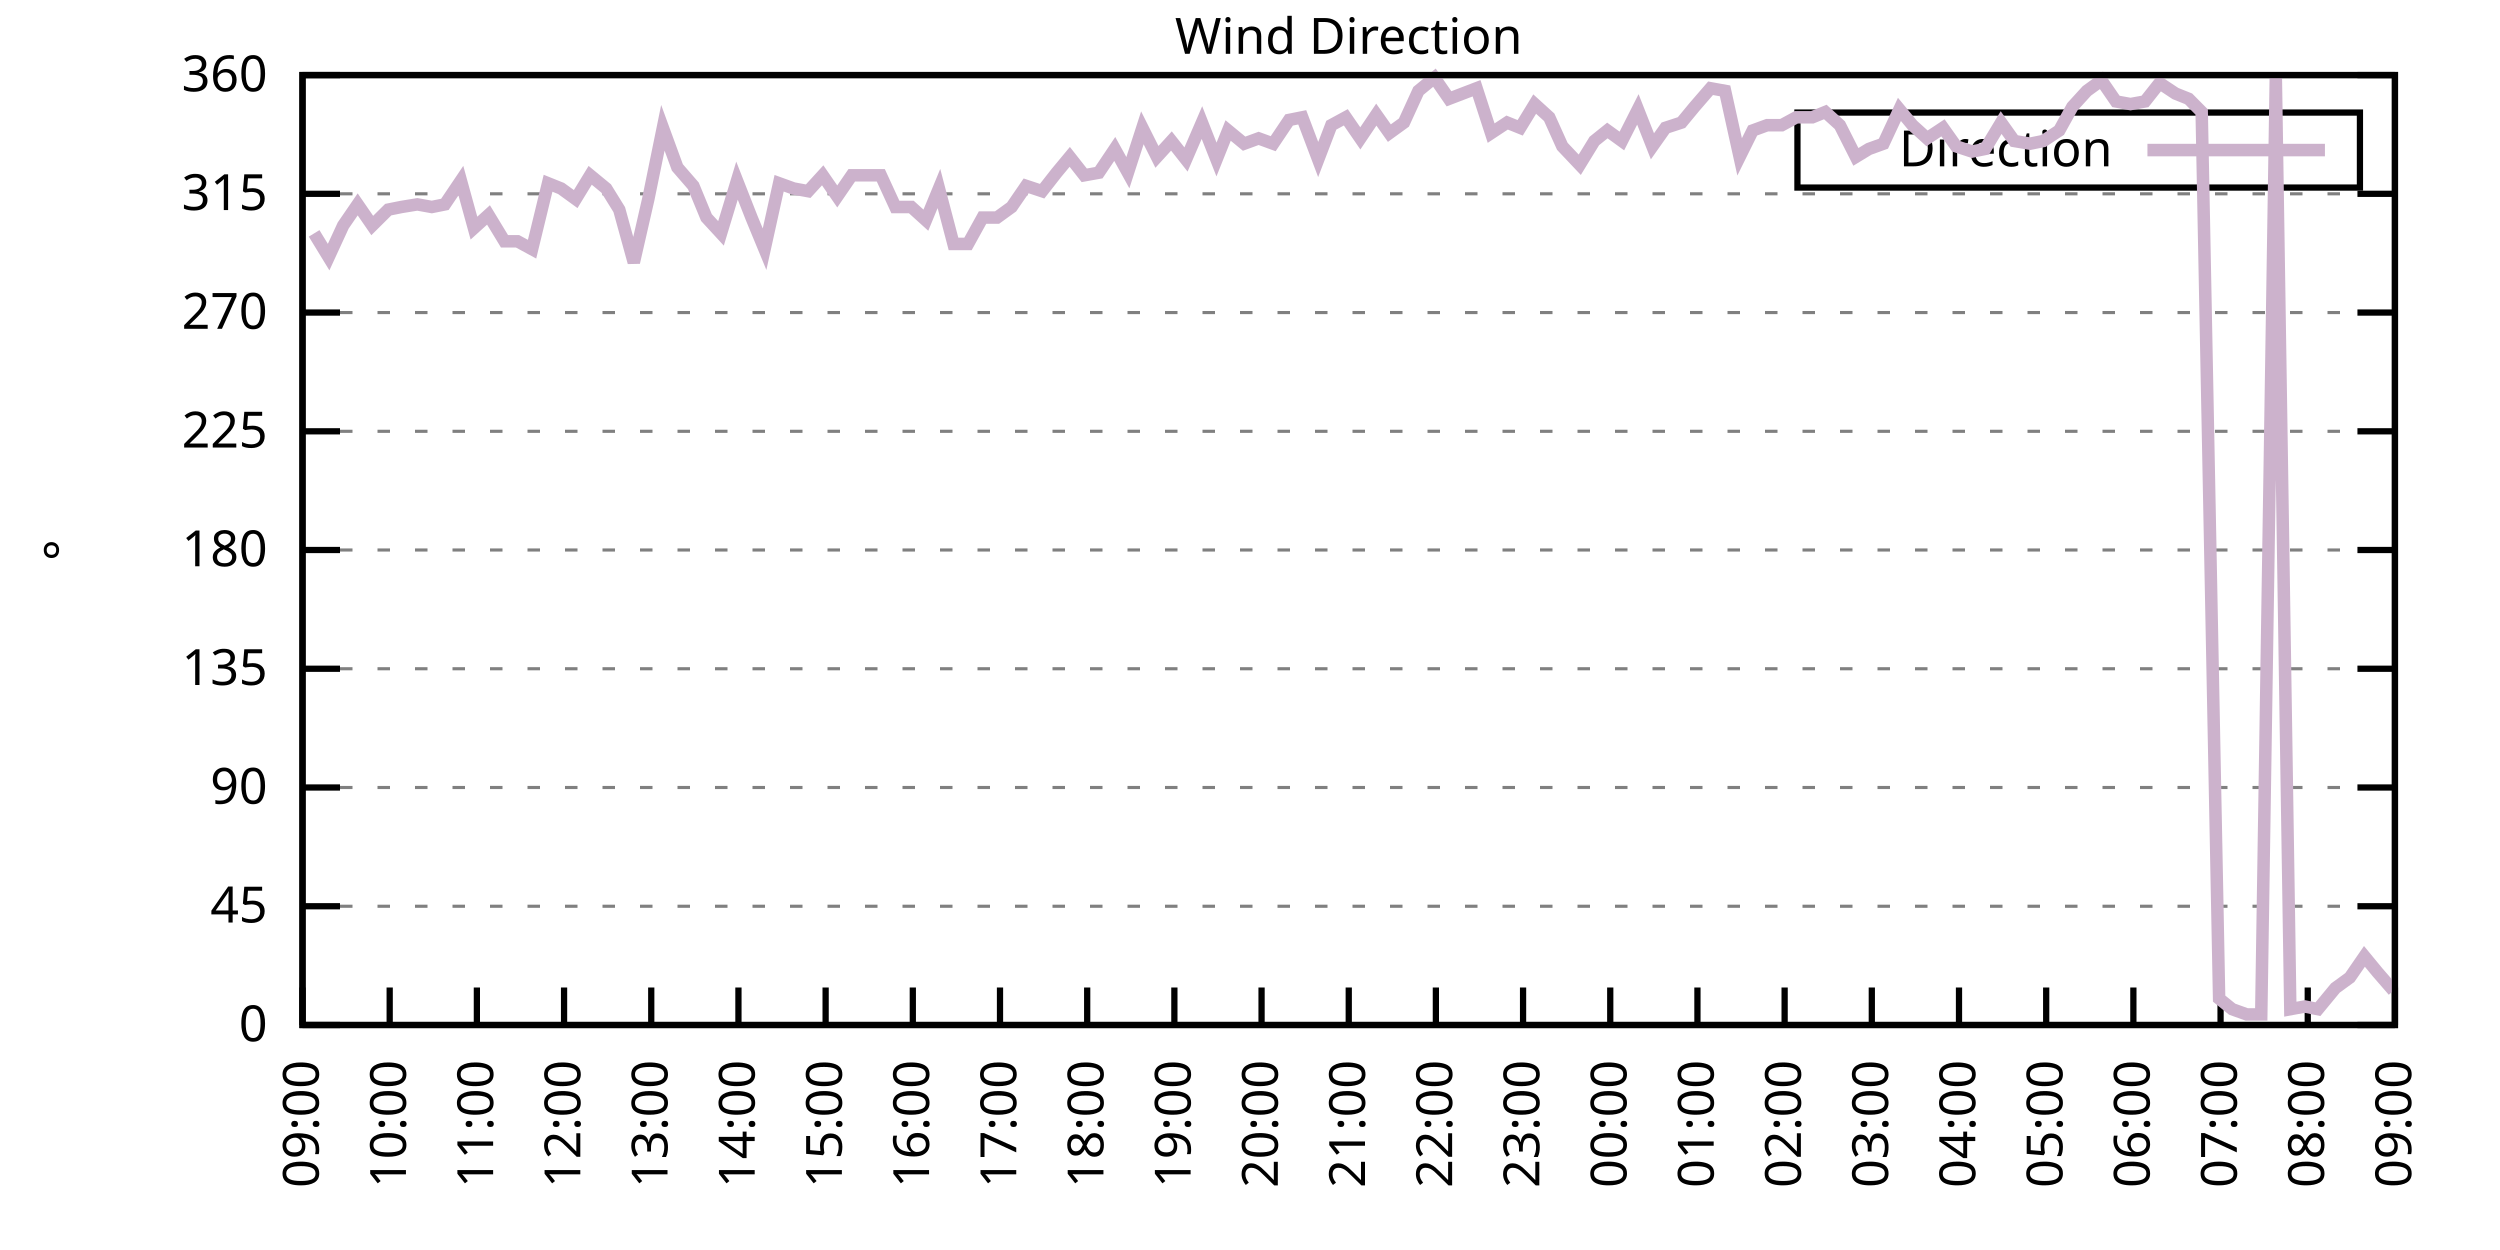
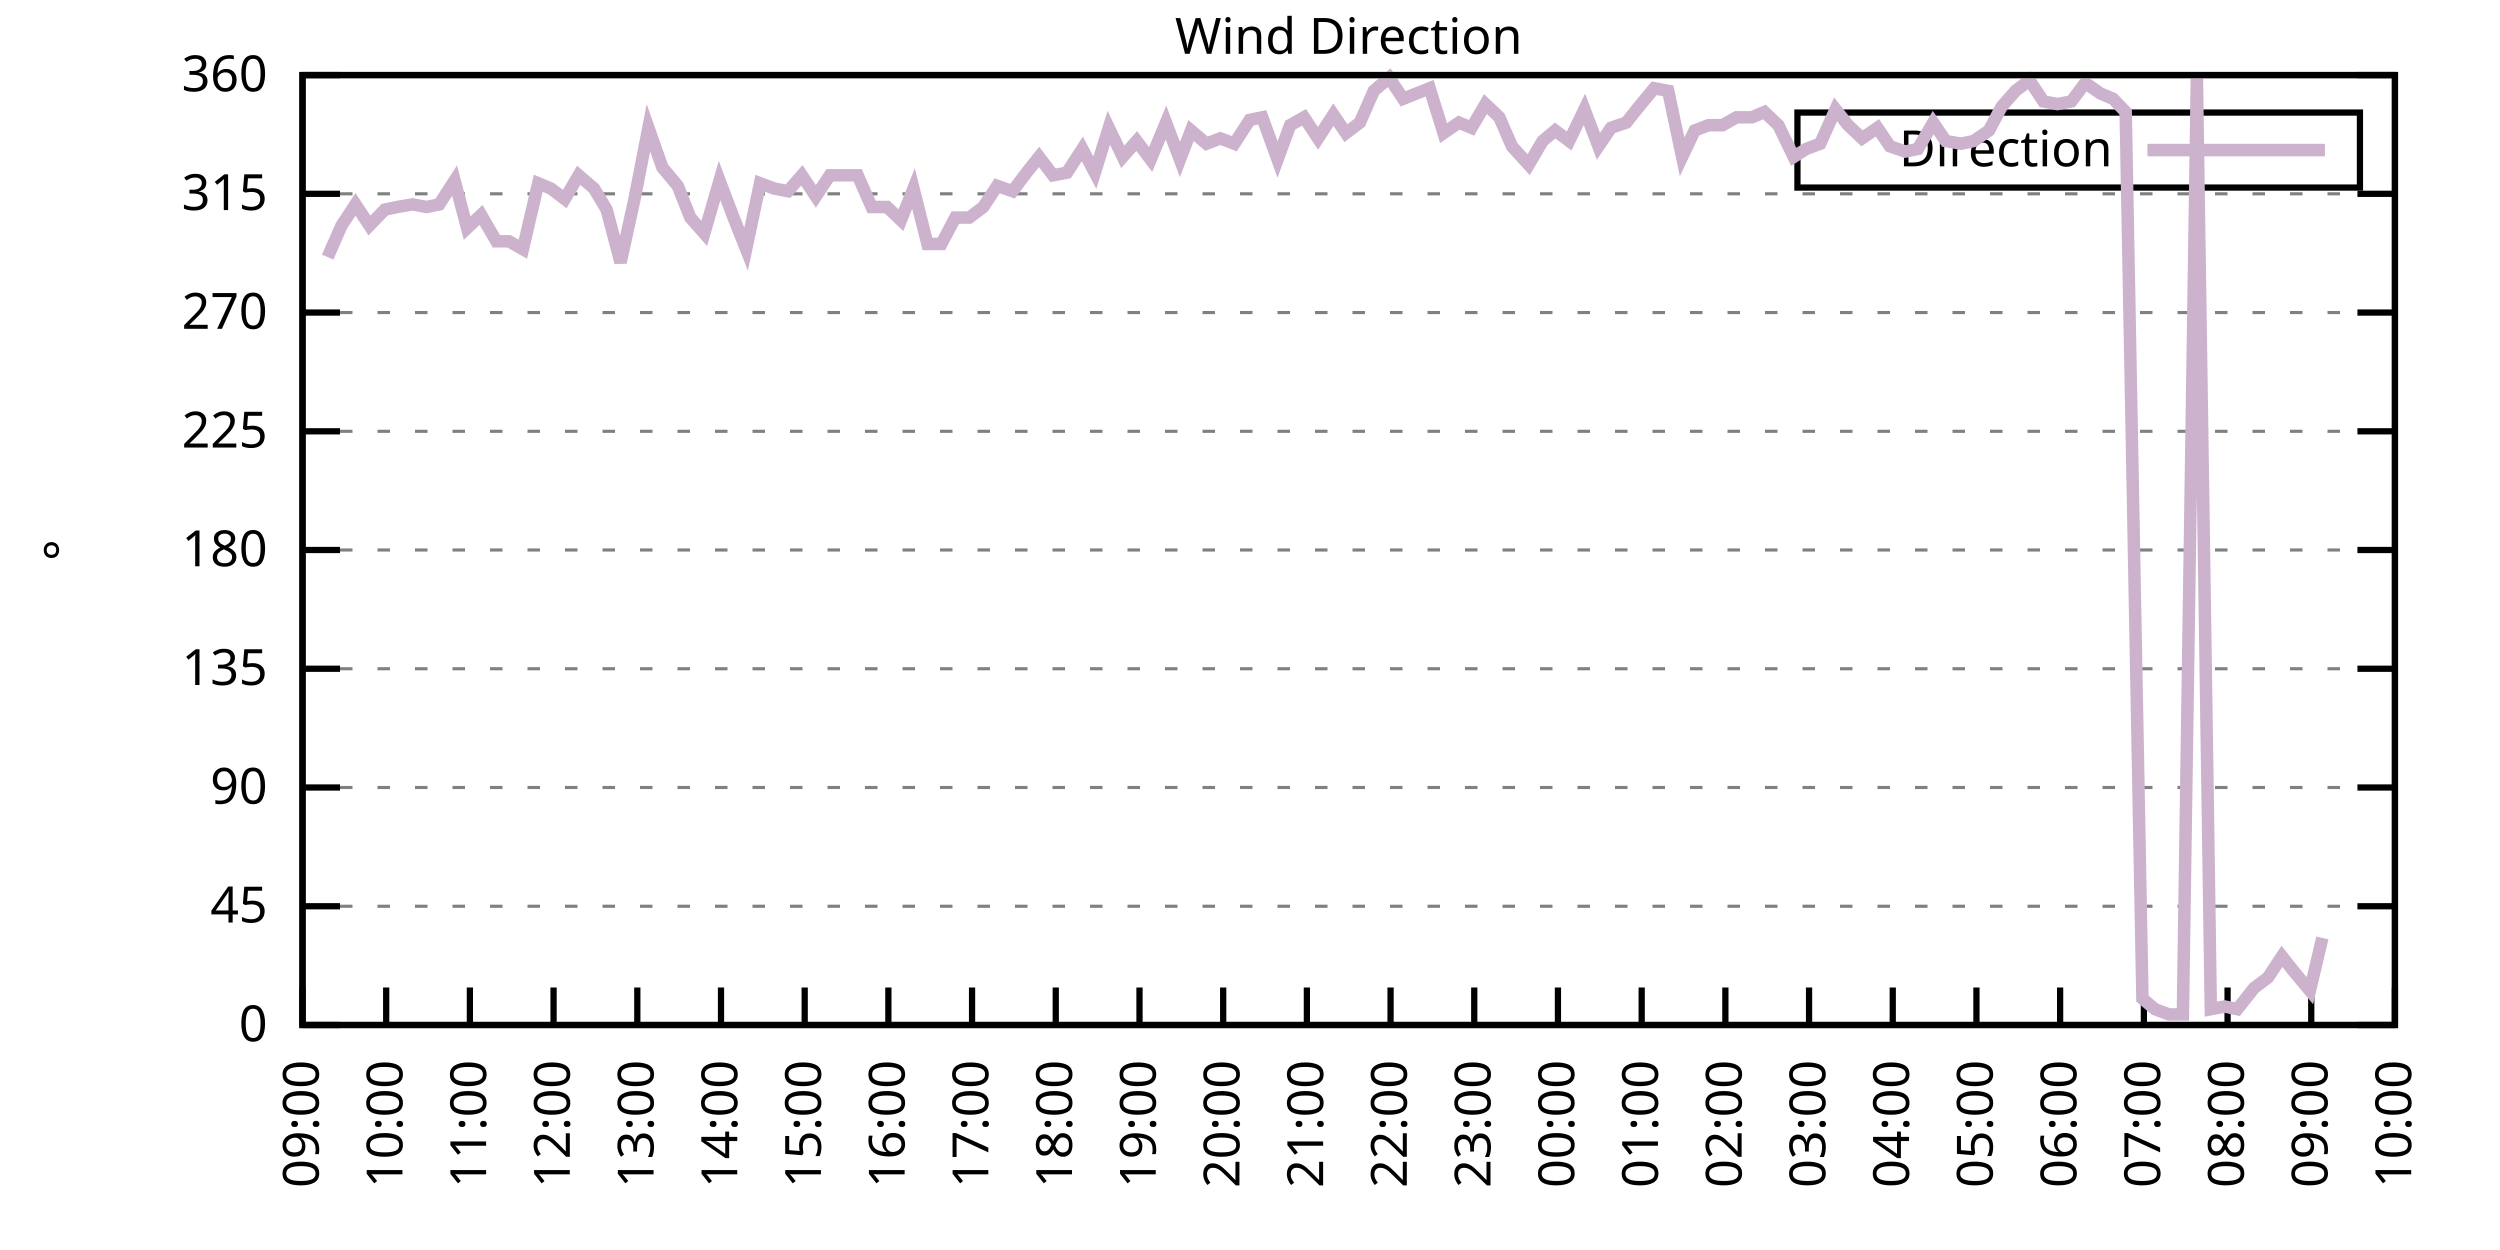
<svg xmlns="http://www.w3.org/2000/svg" xmlns:xlink="http://www.w3.org/1999/xlink" width="400" height="200" viewBox="0 0 400 200">
  <g id="gnuplot_canvas">
    <rect x="0" y="0" width="400" height="200" fill="none" />
    <defs>
      <circle id="gpDot" r="0.5" stroke-width="0.5" stroke="currentColor" />
      <path id="gpPt0" stroke-width="0.333" stroke="currentColor" d="M-1,0 h2 M0,-1 v2" />
      <path id="gpPt1" stroke-width="0.333" stroke="currentColor" d="M-1,-1 L1,1 M1,-1 L-1,1" />
      <path id="gpPt2" stroke-width="0.333" stroke="currentColor" d="M-1,0 L1,0 M0,-1 L0,1 M-1,-1 L1,1 M-1,1 L1,-1" />
      <rect id="gpPt3" stroke-width="0.333" stroke="currentColor" x="-1" y="-1" width="2" height="2" />
      <rect id="gpPt4" stroke-width="0.333" stroke="currentColor" fill="currentColor" x="-1" y="-1" width="2" height="2" />
      <circle id="gpPt5" stroke-width="0.333" stroke="currentColor" cx="0" cy="0" r="1" />
      <use xlink:href="#gpPt5" id="gpPt6" fill="currentColor" stroke="none" />
      <path id="gpPt7" stroke-width="0.333" stroke="currentColor" d="M0,-1.33 L-1.33,0.67 L1.33,0.67 z" />
      <use xlink:href="#gpPt7" id="gpPt8" fill="currentColor" stroke="none" />
      <use xlink:href="#gpPt7" id="gpPt9" stroke="currentColor" transform="rotate(180)" />
      <use xlink:href="#gpPt9" id="gpPt10" fill="currentColor" stroke="none" />
      <use xlink:href="#gpPt3" id="gpPt11" stroke="currentColor" transform="rotate(45)" />
      <use xlink:href="#gpPt11" id="gpPt12" fill="currentColor" stroke="none" />
      <path id="gpPt13" stroke-width="0.333" stroke="currentColor" d="M0,1.330 L1.265,0.411 L0.782,-1.067 L-0.782,-1.076 L-1.265,0.411 z" />
      <use xlink:href="#gpPt13" id="gpPt14" fill="currentColor" stroke="none" />
      <filter id="textbox" filterUnits="objectBoundingBox" x="0" y="0" height="1" width="1">
        <feFlood flood-color="white" flood-opacity="1" result="bgnd" />
        <feComposite in="SourceGraphic" in2="bgnd" operator="atop" />
      </filter>
      <filter id="greybox" filterUnits="objectBoundingBox" x="0" y="0" height="1" width="1">
        <feFlood flood-color="lightgrey" flood-opacity="1" result="grey" />
        <feComposite in="SourceGraphic" in2="grey" operator="atop" />
      </filter>
    </defs>
    <g fill="none" color="white" stroke="currentColor" stroke-width="1.00" stroke-linecap="butt" stroke-linejoin="miter">
</g>
    <g fill="none" color="black" stroke="currentColor" stroke-width="1.00" stroke-linecap="butt" stroke-linejoin="miter">
      <g stroke="none" shape-rendering="crispEdges">
        <polygon fill="rgb(255, 255, 255)" points="48.40,164.00 383.18,164.00 383.18,12.02 48.40,12.02 " />
      </g>
    </g>
    <g fill="none" color="black" stroke="currentColor" stroke-width="1.00" stroke-linecap="butt" stroke-linejoin="miter">
</g>
    <g fill="none" color="black" stroke="black" stroke-width="0.50" stroke-linecap="butt" stroke-linejoin="miter">
</g>
    <g fill="none" color="gray" stroke="currentColor" stroke-width="0.50" stroke-linecap="butt" stroke-linejoin="miter">
      <path stroke="gray" stroke-dasharray="2,4" class="gridline" d="M48.40,164.00 L383.19,164.00  " />
    </g>
    <g fill="none" color="gray" stroke="gray" stroke-width="1.00" stroke-linecap="butt" stroke-linejoin="miter">
</g>
    <g fill="none" color="black" stroke="currentColor" stroke-width="1.00" stroke-linecap="butt" stroke-linejoin="miter">
      <path stroke="black" d="M48.40,164.00 L54.40,164.00 M383.19,164.00 L377.19,164.00  " />
      <g transform="translate(42.80,166.60)" stroke="none" fill="black" font-family="Sans" font-size="8.00" text-anchor="end">
        <text>
          <tspan font-family="Sans"> 0</tspan>
        </text>
      </g>
    </g>
    <g fill="none" color="black" stroke="currentColor" stroke-width="1.00" stroke-linecap="butt" stroke-linejoin="miter">
</g>
    <g fill="none" color="black" stroke="black" stroke-width="0.50" stroke-linecap="butt" stroke-linejoin="miter">
</g>
    <g fill="none" color="gray" stroke="currentColor" stroke-width="0.50" stroke-linecap="butt" stroke-linejoin="miter">
      <path stroke="gray" stroke-dasharray="2,4" class="gridline" d="M48.40,145.00 L383.19,145.00  " />
    </g>
    <g fill="none" color="gray" stroke="gray" stroke-width="1.00" stroke-linecap="butt" stroke-linejoin="miter">
</g>
    <g fill="none" color="black" stroke="currentColor" stroke-width="1.00" stroke-linecap="butt" stroke-linejoin="miter">
      <path stroke="black" d="M48.40,145.00 L54.40,145.00 M383.19,145.00 L377.19,145.00  " />
      <g transform="translate(42.80,147.60)" stroke="none" fill="black" font-family="Sans" font-size="8.00" text-anchor="end">
        <text>
          <tspan font-family="Sans"> 45</tspan>
        </text>
      </g>
    </g>
    <g fill="none" color="black" stroke="currentColor" stroke-width="1.00" stroke-linecap="butt" stroke-linejoin="miter">
</g>
    <g fill="none" color="black" stroke="black" stroke-width="0.50" stroke-linecap="butt" stroke-linejoin="miter">
</g>
    <g fill="none" color="gray" stroke="currentColor" stroke-width="0.50" stroke-linecap="butt" stroke-linejoin="miter">
      <path stroke="gray" stroke-dasharray="2,4" class="gridline" d="M48.40,126.00 L383.19,126.00  " />
    </g>
    <g fill="none" color="gray" stroke="gray" stroke-width="1.00" stroke-linecap="butt" stroke-linejoin="miter">
</g>
    <g fill="none" color="black" stroke="currentColor" stroke-width="1.00" stroke-linecap="butt" stroke-linejoin="miter">
      <path stroke="black" d="M48.40,126.00 L54.40,126.00 M383.19,126.00 L377.19,126.00  " />
      <g transform="translate(42.80,128.60)" stroke="none" fill="black" font-family="Sans" font-size="8.00" text-anchor="end">
        <text>
          <tspan font-family="Sans"> 90</tspan>
        </text>
      </g>
    </g>
    <g fill="none" color="black" stroke="currentColor" stroke-width="1.00" stroke-linecap="butt" stroke-linejoin="miter">
</g>
    <g fill="none" color="black" stroke="black" stroke-width="0.50" stroke-linecap="butt" stroke-linejoin="miter">
</g>
    <g fill="none" color="gray" stroke="currentColor" stroke-width="0.50" stroke-linecap="butt" stroke-linejoin="miter">
      <path stroke="gray" stroke-dasharray="2,4" class="gridline" d="M48.40,107.00 L383.19,107.00  " />
    </g>
    <g fill="none" color="gray" stroke="gray" stroke-width="1.00" stroke-linecap="butt" stroke-linejoin="miter">
</g>
    <g fill="none" color="black" stroke="currentColor" stroke-width="1.00" stroke-linecap="butt" stroke-linejoin="miter">
      <path stroke="black" d="M48.40,107.00 L54.40,107.00 M383.19,107.00 L377.19,107.00  " />
      <g transform="translate(42.80,109.60)" stroke="none" fill="black" font-family="Sans" font-size="8.00" text-anchor="end">
        <text>
          <tspan font-family="Sans"> 135</tspan>
        </text>
      </g>
    </g>
    <g fill="none" color="black" stroke="currentColor" stroke-width="1.00" stroke-linecap="butt" stroke-linejoin="miter">
</g>
    <g fill="none" color="black" stroke="black" stroke-width="0.50" stroke-linecap="butt" stroke-linejoin="miter">
</g>
    <g fill="none" color="gray" stroke="currentColor" stroke-width="0.50" stroke-linecap="butt" stroke-linejoin="miter">
      <path stroke="gray" stroke-dasharray="2,4" class="gridline" d="M48.40,88.00 L383.19,88.00  " />
    </g>
    <g fill="none" color="gray" stroke="gray" stroke-width="1.00" stroke-linecap="butt" stroke-linejoin="miter">
</g>
    <g fill="none" color="black" stroke="currentColor" stroke-width="1.00" stroke-linecap="butt" stroke-linejoin="miter">
      <path stroke="black" d="M48.40,88.00 L54.40,88.00 M383.19,88.00 L377.19,88.00  " />
      <g transform="translate(42.80,90.60)" stroke="none" fill="black" font-family="Sans" font-size="8.00" text-anchor="end">
        <text>
          <tspan font-family="Sans"> 180</tspan>
        </text>
      </g>
    </g>
    <g fill="none" color="black" stroke="currentColor" stroke-width="1.00" stroke-linecap="butt" stroke-linejoin="miter">
</g>
    <g fill="none" color="black" stroke="black" stroke-width="0.50" stroke-linecap="butt" stroke-linejoin="miter">
</g>
    <g fill="none" color="gray" stroke="currentColor" stroke-width="0.50" stroke-linecap="butt" stroke-linejoin="miter">
      <path stroke="gray" stroke-dasharray="2,4" class="gridline" d="M48.40,69.01 L383.19,69.01  " />
    </g>
    <g fill="none" color="gray" stroke="gray" stroke-width="1.00" stroke-linecap="butt" stroke-linejoin="miter">
</g>
    <g fill="none" color="black" stroke="currentColor" stroke-width="1.00" stroke-linecap="butt" stroke-linejoin="miter">
      <path stroke="black" d="M48.40,69.01 L54.40,69.01 M383.19,69.01 L377.19,69.01  " />
      <g transform="translate(42.80,71.61)" stroke="none" fill="black" font-family="Sans" font-size="8.00" text-anchor="end">
        <text>
          <tspan font-family="Sans"> 225</tspan>
        </text>
      </g>
    </g>
    <g fill="none" color="black" stroke="currentColor" stroke-width="1.00" stroke-linecap="butt" stroke-linejoin="miter">
</g>
    <g fill="none" color="black" stroke="black" stroke-width="0.50" stroke-linecap="butt" stroke-linejoin="miter">
</g>
    <g fill="none" color="gray" stroke="currentColor" stroke-width="0.50" stroke-linecap="butt" stroke-linejoin="miter">
      <path stroke="gray" stroke-dasharray="2,4" class="gridline" d="M48.40,50.01 L383.19,50.01  " />
    </g>
    <g fill="none" color="gray" stroke="gray" stroke-width="1.00" stroke-linecap="butt" stroke-linejoin="miter">
</g>
    <g fill="none" color="black" stroke="currentColor" stroke-width="1.00" stroke-linecap="butt" stroke-linejoin="miter">
      <path stroke="black" d="M48.40,50.01 L54.40,50.01 M383.19,50.01 L377.19,50.01  " />
      <g transform="translate(42.80,52.61)" stroke="none" fill="black" font-family="Sans" font-size="8.00" text-anchor="end">
        <text>
          <tspan font-family="Sans"> 270</tspan>
        </text>
      </g>
    </g>
    <g fill="none" color="black" stroke="currentColor" stroke-width="1.00" stroke-linecap="butt" stroke-linejoin="miter">
</g>
    <g fill="none" color="black" stroke="black" stroke-width="0.50" stroke-linecap="butt" stroke-linejoin="miter">
</g>
    <g fill="none" color="gray" stroke="currentColor" stroke-width="0.50" stroke-linecap="butt" stroke-linejoin="miter">
      <path stroke="gray" stroke-dasharray="2,4" class="gridline" d="M48.40,31.01 L383.19,31.01  " />
    </g>
    <g fill="none" color="gray" stroke="gray" stroke-width="1.00" stroke-linecap="butt" stroke-linejoin="miter">
</g>
    <g fill="none" color="black" stroke="currentColor" stroke-width="1.00" stroke-linecap="butt" stroke-linejoin="miter">
      <path stroke="black" d="M48.40,31.01 L54.40,31.01 M383.19,31.01 L377.19,31.01  " />
      <g transform="translate(42.80,33.61)" stroke="none" fill="black" font-family="Sans" font-size="8.00" text-anchor="end">
        <text>
          <tspan font-family="Sans"> 315</tspan>
        </text>
      </g>
    </g>
    <g fill="none" color="black" stroke="currentColor" stroke-width="1.00" stroke-linecap="butt" stroke-linejoin="miter">
</g>
    <g fill="none" color="black" stroke="black" stroke-width="0.50" stroke-linecap="butt" stroke-linejoin="miter">
</g>
    <g fill="none" color="gray" stroke="currentColor" stroke-width="0.50" stroke-linecap="butt" stroke-linejoin="miter">
      <path stroke="gray" stroke-dasharray="2,4" class="gridline" d="M48.40,12.01 L383.19,12.01  " />
    </g>
    <g fill="none" color="gray" stroke="gray" stroke-width="1.00" stroke-linecap="butt" stroke-linejoin="miter">
</g>
    <g fill="none" color="black" stroke="currentColor" stroke-width="1.00" stroke-linecap="butt" stroke-linejoin="miter">
      <path stroke="black" d="M48.40,12.01 L54.40,12.01 M383.19,12.01 L377.19,12.01  " />
      <g transform="translate(42.80,14.61)" stroke="none" fill="black" font-family="Sans" font-size="8.00" text-anchor="end">
        <text>
          <tspan font-family="Sans"> 360</tspan>
        </text>
      </g>
    </g>
    <g fill="none" color="black" stroke="currentColor" stroke-width="1.00" stroke-linecap="butt" stroke-linejoin="miter">
      <path stroke="black" d="M48.40,164.00 L48.40,158.00  " />
      <g transform="translate(51.00,169.60) rotate(270.00)" stroke="none" fill="black" font-family="Sans" font-size="8.00" text-anchor="end">
        <text>
          <tspan font-family="Sans">09:00</tspan>
        </text>
      </g>
    </g>
    <g fill="none" color="black" stroke="currentColor" stroke-width="1.00" stroke-linecap="butt" stroke-linejoin="miter">
-       <path stroke="black" d="M62.35,164.00 L62.35,158.00  " />
-       <g transform="translate(64.95,169.60) rotate(270.00)" stroke="none" fill="black" font-family="Sans" font-size="8.00" text-anchor="end">
+       <path stroke="black" d="M61.79,164.00 L61.79,158.00  " />
+       <g transform="translate(64.39,169.60) rotate(270.00)" stroke="none" fill="black" font-family="Sans" font-size="8.00" text-anchor="end">
        <text>
          <tspan font-family="Sans">10:00</tspan>
        </text>
      </g>
    </g>
    <g fill="none" color="black" stroke="currentColor" stroke-width="1.00" stroke-linecap="butt" stroke-linejoin="miter">
-       <path stroke="black" d="M76.30,164.00 L76.30,158.00  " />
-       <g transform="translate(78.90,169.60) rotate(270.00)" stroke="none" fill="black" font-family="Sans" font-size="8.00" text-anchor="end">
+       <path stroke="black" d="M75.18,164.00 L75.18,158.00  " />
+       <g transform="translate(77.78,169.60) rotate(270.00)" stroke="none" fill="black" font-family="Sans" font-size="8.00" text-anchor="end">
        <text>
          <tspan font-family="Sans">11:00</tspan>
        </text>
      </g>
    </g>
    <g fill="none" color="black" stroke="currentColor" stroke-width="1.00" stroke-linecap="butt" stroke-linejoin="miter">
-       <path stroke="black" d="M90.25,164.00 L90.25,158.00  " />
-       <g transform="translate(92.85,169.60) rotate(270.00)" stroke="none" fill="black" font-family="Sans" font-size="8.00" text-anchor="end">
+       <path stroke="black" d="M88.57,164.00 L88.57,158.00  " />
+       <g transform="translate(91.17,169.60) rotate(270.00)" stroke="none" fill="black" font-family="Sans" font-size="8.00" text-anchor="end">
        <text>
          <tspan font-family="Sans">12:00</tspan>
        </text>
      </g>
    </g>
    <g fill="none" color="black" stroke="currentColor" stroke-width="1.00" stroke-linecap="butt" stroke-linejoin="miter">
-       <path stroke="black" d="M104.20,164.00 L104.20,158.00  " />
-       <g transform="translate(106.80,169.60) rotate(270.00)" stroke="none" fill="black" font-family="Sans" font-size="8.00" text-anchor="end">
+       <path stroke="black" d="M101.97,164.00 L101.97,158.00  " />
+       <g transform="translate(104.57,169.60) rotate(270.00)" stroke="none" fill="black" font-family="Sans" font-size="8.00" text-anchor="end">
        <text>
          <tspan font-family="Sans">13:00</tspan>
        </text>
      </g>
    </g>
    <g fill="none" color="black" stroke="currentColor" stroke-width="1.00" stroke-linecap="butt" stroke-linejoin="miter">
-       <path stroke="black" d="M118.15,164.00 L118.15,158.00  " />
-       <g transform="translate(120.75,169.60) rotate(270.00)" stroke="none" fill="black" font-family="Sans" font-size="8.00" text-anchor="end">
+       <path stroke="black" d="M115.36,164.00 L115.36,158.00  " />
+       <g transform="translate(117.96,169.60) rotate(270.00)" stroke="none" fill="black" font-family="Sans" font-size="8.00" text-anchor="end">
        <text>
          <tspan font-family="Sans">14:00</tspan>
        </text>
      </g>
    </g>
    <g fill="none" color="black" stroke="currentColor" stroke-width="1.00" stroke-linecap="butt" stroke-linejoin="miter">
-       <path stroke="black" d="M132.10,164.00 L132.10,158.00  " />
-       <g transform="translate(134.70,169.60) rotate(270.00)" stroke="none" fill="black" font-family="Sans" font-size="8.00" text-anchor="end">
+       <path stroke="black" d="M128.75,164.00 L128.75,158.00  " />
+       <g transform="translate(131.35,169.60) rotate(270.00)" stroke="none" fill="black" font-family="Sans" font-size="8.00" text-anchor="end">
        <text>
          <tspan font-family="Sans">15:00</tspan>
        </text>
      </g>
    </g>
    <g fill="none" color="black" stroke="currentColor" stroke-width="1.00" stroke-linecap="butt" stroke-linejoin="miter">
-       <path stroke="black" d="M146.05,164.00 L146.05,158.00  " />
-       <g transform="translate(148.65,169.60) rotate(270.00)" stroke="none" fill="black" font-family="Sans" font-size="8.00" text-anchor="end">
+       <path stroke="black" d="M142.14,164.00 L142.14,158.00  " />
+       <g transform="translate(144.74,169.60) rotate(270.00)" stroke="none" fill="black" font-family="Sans" font-size="8.00" text-anchor="end">
        <text>
          <tspan font-family="Sans">16:00</tspan>
        </text>
      </g>
    </g>
    <g fill="none" color="black" stroke="currentColor" stroke-width="1.00" stroke-linecap="butt" stroke-linejoin="miter">
-       <path stroke="black" d="M160.00,164.00 L160.00,158.00  " />
-       <g transform="translate(162.60,169.60) rotate(270.00)" stroke="none" fill="black" font-family="Sans" font-size="8.00" text-anchor="end">
+       <path stroke="black" d="M155.53,164.00 L155.53,158.00  " />
+       <g transform="translate(158.13,169.60) rotate(270.00)" stroke="none" fill="black" font-family="Sans" font-size="8.00" text-anchor="end">
        <text>
          <tspan font-family="Sans">17:00</tspan>
        </text>
      </g>
    </g>
    <g fill="none" color="black" stroke="currentColor" stroke-width="1.00" stroke-linecap="butt" stroke-linejoin="miter">
-       <path stroke="black" d="M173.95,164.00 L173.95,158.00  " />
-       <g transform="translate(176.55,169.60) rotate(270.00)" stroke="none" fill="black" font-family="Sans" font-size="8.00" text-anchor="end">
+       <path stroke="black" d="M168.92,164.00 L168.92,158.00  " />
+       <g transform="translate(171.52,169.60) rotate(270.00)" stroke="none" fill="black" font-family="Sans" font-size="8.00" text-anchor="end">
        <text>
          <tspan font-family="Sans">18:00</tspan>
        </text>
      </g>
    </g>
    <g fill="none" color="black" stroke="currentColor" stroke-width="1.00" stroke-linecap="butt" stroke-linejoin="miter">
-       <path stroke="black" d="M187.90,164.00 L187.90,158.00  " />
-       <g transform="translate(190.50,169.60) rotate(270.00)" stroke="none" fill="black" font-family="Sans" font-size="8.00" text-anchor="end">
+       <path stroke="black" d="M182.32,164.00 L182.32,158.00  " />
+       <g transform="translate(184.92,169.60) rotate(270.00)" stroke="none" fill="black" font-family="Sans" font-size="8.00" text-anchor="end">
        <text>
          <tspan font-family="Sans">19:00</tspan>
        </text>
      </g>
    </g>
    <g fill="none" color="black" stroke="currentColor" stroke-width="1.00" stroke-linecap="butt" stroke-linejoin="miter">
-       <path stroke="black" d="M201.85,164.00 L201.85,158.00  " />
-       <g transform="translate(204.45,169.60) rotate(270.00)" stroke="none" fill="black" font-family="Sans" font-size="8.00" text-anchor="end">
+       <path stroke="black" d="M195.71,164.00 L195.71,158.00  " />
+       <g transform="translate(198.31,169.60) rotate(270.00)" stroke="none" fill="black" font-family="Sans" font-size="8.00" text-anchor="end">
        <text>
          <tspan font-family="Sans">20:00</tspan>
        </text>
      </g>
    </g>
    <g fill="none" color="black" stroke="currentColor" stroke-width="1.00" stroke-linecap="butt" stroke-linejoin="miter">
-       <path stroke="black" d="M215.80,164.00 L215.80,158.00  " />
-       <g transform="translate(218.40,169.60) rotate(270.00)" stroke="none" fill="black" font-family="Sans" font-size="8.00" text-anchor="end">
+       <path stroke="black" d="M209.10,164.00 L209.10,158.00  " />
+       <g transform="translate(211.70,169.60) rotate(270.00)" stroke="none" fill="black" font-family="Sans" font-size="8.00" text-anchor="end">
        <text>
          <tspan font-family="Sans">21:00</tspan>
        </text>
      </g>
    </g>
    <g fill="none" color="black" stroke="currentColor" stroke-width="1.00" stroke-linecap="butt" stroke-linejoin="miter">
-       <path stroke="black" d="M229.74,164.00 L229.74,158.00  " />
-       <g transform="translate(232.34,169.60) rotate(270.00)" stroke="none" fill="black" font-family="Sans" font-size="8.00" text-anchor="end">
+       <path stroke="black" d="M222.49,164.00 L222.49,158.00  " />
+       <g transform="translate(225.09,169.60) rotate(270.00)" stroke="none" fill="black" font-family="Sans" font-size="8.00" text-anchor="end">
        <text>
          <tspan font-family="Sans">22:00</tspan>
        </text>
      </g>
    </g>
    <g fill="none" color="black" stroke="currentColor" stroke-width="1.00" stroke-linecap="butt" stroke-linejoin="miter">
-       <path stroke="black" d="M243.69,164.00 L243.69,158.00  " />
-       <g transform="translate(246.29,169.60) rotate(270.00)" stroke="none" fill="black" font-family="Sans" font-size="8.00" text-anchor="end">
+       <path stroke="black" d="M235.88,164.00 L235.88,158.00  " />
+       <g transform="translate(238.48,169.60) rotate(270.00)" stroke="none" fill="black" font-family="Sans" font-size="8.00" text-anchor="end">
        <text>
          <tspan font-family="Sans">23:00</tspan>
        </text>
      </g>
    </g>
    <g fill="none" color="black" stroke="currentColor" stroke-width="1.00" stroke-linecap="butt" stroke-linejoin="miter">
-       <path stroke="black" d="M257.64,164.00 L257.64,158.00  " />
-       <g transform="translate(260.24,169.60) rotate(270.00)" stroke="none" fill="black" font-family="Sans" font-size="8.00" text-anchor="end">
+       <path stroke="black" d="M249.27,164.00 L249.27,158.00  " />
+       <g transform="translate(251.87,169.60) rotate(270.00)" stroke="none" fill="black" font-family="Sans" font-size="8.00" text-anchor="end">
        <text>
          <tspan font-family="Sans">00:00</tspan>
        </text>
      </g>
    </g>
    <g fill="none" color="black" stroke="currentColor" stroke-width="1.00" stroke-linecap="butt" stroke-linejoin="miter">
-       <path stroke="black" d="M271.59,164.00 L271.59,158.00  " />
-       <g transform="translate(274.19,169.60) rotate(270.00)" stroke="none" fill="black" font-family="Sans" font-size="8.00" text-anchor="end">
+       <path stroke="black" d="M262.67,164.00 L262.67,158.00  " />
+       <g transform="translate(265.27,169.60) rotate(270.00)" stroke="none" fill="black" font-family="Sans" font-size="8.00" text-anchor="end">
        <text>
          <tspan font-family="Sans">01:00</tspan>
        </text>
      </g>
    </g>
    <g fill="none" color="black" stroke="currentColor" stroke-width="1.00" stroke-linecap="butt" stroke-linejoin="miter">
-       <path stroke="black" d="M285.54,164.00 L285.54,158.00  " />
-       <g transform="translate(288.14,169.60) rotate(270.00)" stroke="none" fill="black" font-family="Sans" font-size="8.00" text-anchor="end">
+       <path stroke="black" d="M276.06,164.00 L276.06,158.00  " />
+       <g transform="translate(278.66,169.60) rotate(270.00)" stroke="none" fill="black" font-family="Sans" font-size="8.00" text-anchor="end">
        <text>
          <tspan font-family="Sans">02:00</tspan>
        </text>
      </g>
    </g>
    <g fill="none" color="black" stroke="currentColor" stroke-width="1.00" stroke-linecap="butt" stroke-linejoin="miter">
-       <path stroke="black" d="M299.49,164.00 L299.49,158.00  " />
-       <g transform="translate(302.09,169.60) rotate(270.00)" stroke="none" fill="black" font-family="Sans" font-size="8.00" text-anchor="end">
+       <path stroke="black" d="M289.45,164.00 L289.45,158.00  " />
+       <g transform="translate(292.05,169.60) rotate(270.00)" stroke="none" fill="black" font-family="Sans" font-size="8.00" text-anchor="end">
        <text>
          <tspan font-family="Sans">03:00</tspan>
        </text>
      </g>
    </g>
    <g fill="none" color="black" stroke="currentColor" stroke-width="1.00" stroke-linecap="butt" stroke-linejoin="miter">
-       <path stroke="black" d="M313.44,164.00 L313.44,158.00  " />
-       <g transform="translate(316.04,169.60) rotate(270.00)" stroke="none" fill="black" font-family="Sans" font-size="8.00" text-anchor="end">
+       <path stroke="black" d="M302.84,164.00 L302.84,158.00  " />
+       <g transform="translate(305.44,169.60) rotate(270.00)" stroke="none" fill="black" font-family="Sans" font-size="8.00" text-anchor="end">
        <text>
          <tspan font-family="Sans">04:00</tspan>
        </text>
      </g>
    </g>
    <g fill="none" color="black" stroke="currentColor" stroke-width="1.00" stroke-linecap="butt" stroke-linejoin="miter">
-       <path stroke="black" d="M327.39,164.00 L327.39,158.00  " />
-       <g transform="translate(329.99,169.60) rotate(270.00)" stroke="none" fill="black" font-family="Sans" font-size="8.00" text-anchor="end">
+       <path stroke="black" d="M316.23,164.00 L316.23,158.00  " />
+       <g transform="translate(318.83,169.60) rotate(270.00)" stroke="none" fill="black" font-family="Sans" font-size="8.00" text-anchor="end">
        <text>
          <tspan font-family="Sans">05:00</tspan>
        </text>
      </g>
    </g>
    <g fill="none" color="black" stroke="currentColor" stroke-width="1.00" stroke-linecap="butt" stroke-linejoin="miter">
-       <path stroke="black" d="M341.34,164.00 L341.34,158.00  " />
-       <g transform="translate(343.94,169.60) rotate(270.00)" stroke="none" fill="black" font-family="Sans" font-size="8.00" text-anchor="end">
+       <path stroke="black" d="M329.62,164.00 L329.62,158.00  " />
+       <g transform="translate(332.22,169.60) rotate(270.00)" stroke="none" fill="black" font-family="Sans" font-size="8.00" text-anchor="end">
        <text>
          <tspan font-family="Sans">06:00</tspan>
        </text>
      </g>
    </g>
    <g fill="none" color="black" stroke="currentColor" stroke-width="1.00" stroke-linecap="butt" stroke-linejoin="miter">
-       <path stroke="black" d="M355.29,164.00 L355.29,158.00  " />
-       <g transform="translate(357.89,169.60) rotate(270.00)" stroke="none" fill="black" font-family="Sans" font-size="8.00" text-anchor="end">
+       <path stroke="black" d="M343.02,164.00 L343.02,158.00  " />
+       <g transform="translate(345.62,169.60) rotate(270.00)" stroke="none" fill="black" font-family="Sans" font-size="8.00" text-anchor="end">
        <text>
          <tspan font-family="Sans">07:00</tspan>
        </text>
      </g>
    </g>
    <g fill="none" color="black" stroke="currentColor" stroke-width="1.00" stroke-linecap="butt" stroke-linejoin="miter">
-       <path stroke="black" d="M369.24,164.00 L369.24,158.00  " />
-       <g transform="translate(371.84,169.60) rotate(270.00)" stroke="none" fill="black" font-family="Sans" font-size="8.00" text-anchor="end">
+       <path stroke="black" d="M356.41,164.00 L356.41,158.00  " />
+       <g transform="translate(359.01,169.60) rotate(270.00)" stroke="none" fill="black" font-family="Sans" font-size="8.00" text-anchor="end">
        <text>
          <tspan font-family="Sans">08:00</tspan>
+         </text>
+       </g>
+     </g>
+     <g fill="none" color="black" stroke="currentColor" stroke-width="1.00" stroke-linecap="butt" stroke-linejoin="miter">
+       <path stroke="black" d="M369.80,164.00 L369.80,158.00  " />
+       <g transform="translate(372.40,169.60) rotate(270.00)" stroke="none" fill="black" font-family="Sans" font-size="8.00" text-anchor="end">
+         <text>
+           <tspan font-family="Sans">09:00</tspan>
        </text>
      </g>
    </g>
    <g fill="none" color="black" stroke="currentColor" stroke-width="1.00" stroke-linecap="butt" stroke-linejoin="miter">
      <path stroke="black" d="M383.19,164.00 L383.19,158.00  " />
      <g transform="translate(385.79,169.60) rotate(270.00)" stroke="none" fill="black" font-family="Sans" font-size="8.00" text-anchor="end">
        <text>
-           <tspan font-family="Sans">09:00</tspan>
+           <tspan font-family="Sans">10:00</tspan>
        </text>
      </g>
    </g>
    <g fill="none" color="black" stroke="currentColor" stroke-width="1.00" stroke-linecap="butt" stroke-linejoin="miter">
</g>
    <g fill="none" color="black" stroke="currentColor" stroke-width="1.00" stroke-linecap="butt" stroke-linejoin="miter">
      <path stroke="black" d="M48.40,12.01 L48.40,164.00 L383.19,164.00 L383.19,12.01 L48.40,12.01 Z  " />
    </g>
    <g fill="none" color="black" stroke="currentColor" stroke-width="1.00" stroke-linecap="butt" stroke-linejoin="miter">
</g>
    <g fill="none" color="black" stroke="currentColor" stroke-width="1.00" stroke-linecap="butt" stroke-linejoin="miter">
      <path stroke="black" d="M287.59,30.01 L287.59,18.01 L377.59,18.01 L377.59,30.01 L287.59,30.01 Z  " />
    </g>
    <g id="Wind_direction_plot_1">
      <g fill="none" color="white" stroke="black" stroke-width="2.00" stroke-linecap="butt" stroke-linejoin="miter">
</g>
      <g fill="none" color="black" stroke="currentColor" stroke-width="2.00" stroke-linecap="butt" stroke-linejoin="miter">
        <g transform="translate(337.99,26.61)" stroke="none" fill="black" font-family="Sans" font-size="8.00" text-anchor="end">
          <text>
            <tspan font-family="Sans">Direction</tspan>
          </text>
        </g>
      </g>
      <g fill="none" color="black" stroke="currentColor" stroke-width="2.00" stroke-linecap="butt" stroke-linejoin="miter">
-         <path stroke="rgb(204, 178, 204)" d="M343.59,24.01 L371.99,24.01 M50.26,37.34 L52.58,41.14 L54.91,36.08 L57.23,32.70 L59.56,36.08 L62.12,33.54   L64.21,33.12 L66.77,32.70 L69.09,33.12 L71.18,32.70 L73.74,28.90 L75.83,36.50 L78.16,34.39 L80.72,38.61   L82.81,38.61 L85.13,39.87 L87.69,29.32 L89.78,30.16 L92.11,31.85 L94.43,28.05 L96.99,30.16 L99.08,33.54   L101.41,41.99 L103.73,31.85 L106.06,20.45 L108.38,26.79 L110.94,29.74 L113.03,34.81 L115.36,37.34 L117.92,28.90   L120.24,34.81 L122.33,39.87 L124.66,29.32 L126.98,30.16 L129.31,30.59 L131.63,28.05 L133.96,31.43 L136.28,28.05   L138.61,28.05 L140.93,28.05 L143.26,33.12 L145.81,33.12 L148.14,35.23 L150.23,30.16 L152.56,39.03 L154.88,39.03   L157.21,34.81 L159.53,34.81 L161.86,33.12 L164.18,29.74 L166.74,30.59 L169.06,27.63 L171.16,25.10 L173.48,28.05   L175.81,27.63 L178.36,23.83 L180.46,27.63 L182.78,20.45 L185.11,25.10 L187.43,22.56 L189.76,25.52 L192.31,19.61   L194.64,25.52 L196.50,20.88 L199.06,22.99 L201.38,22.14 L203.71,22.99 L206.26,19.19 L208.36,18.77 L210.91,25.52   L213.01,20.03 L215.33,18.77 L217.65,22.14 L220.21,18.34 L222.30,21.30 L224.63,19.61 L226.95,14.54 L229.51,12.43   L231.84,15.81 L236.25,14.12 L238.58,21.30 L241.14,19.61 L243.23,20.45 L245.55,16.65 L247.88,18.77 L249.97,23.41   L252.76,26.36 L255.09,22.56 L257.18,20.88 L259.50,22.56 L262.06,17.50 L264.39,23.41 L266.48,20.45 L269.04,19.61   L271.13,17.08 L273.69,14.12 L276.01,14.54 L278.34,25.10 L280.43,20.88 L282.75,20.03 L285.08,20.03 L287.40,18.77   L289.96,18.77 L292.05,17.92 L294.38,20.03 L296.94,25.10 L299.03,23.83 L301.35,22.99 L303.91,17.50 L306.00,20.03   L308.33,22.14 L310.88,20.45 L312.98,23.41 L315.53,24.25 L317.63,23.83 L320.18,19.61 L322.28,22.56 L324.83,22.99   L326.93,22.56 L329.48,20.88 L331.58,17.08 L333.90,14.54 L336.23,12.85 L338.55,16.23 L340.88,16.65 L343.20,16.23   L345.53,13.28 L348.08,14.97 L350.18,15.81 L352.27,17.92 L355.06,159.78 L357.15,161.47 L359.48,162.31 L361.80,162.31   L364.13,12.43 L366.45,161.47 L368.78,161.04 L370.87,161.47 L373.66,158.09 L375.98,156.40 L378.31,153.02 L380.40,155.56   L382.96,158.51  " />
+         <path stroke="rgb(204, 178, 204)" d="M343.59,24.01 L371.99,24.01 M52.42,41.14 L54.65,36.08 L56.88,32.70 L59.11,36.08 L61.57,33.54 L63.58,33.12   L66.03,32.70 L68.26,33.12 L70.27,32.70 L72.73,28.90 L74.74,36.50 L76.97,34.39 L79.42,38.61 L81.43,38.61   L83.66,39.87 L86.12,29.32 L88.13,30.16 L90.36,31.85 L92.59,28.05 L95.05,30.16 L97.06,33.54 L99.29,41.99   L101.52,31.85 L103.75,20.45 L105.98,26.79 L108.44,29.74 L110.45,34.81 L112.68,37.34 L115.13,28.90 L117.37,34.81   L119.38,39.87 L121.61,29.32 L123.84,30.16 L126.07,30.59 L128.30,28.05 L130.54,31.43 L132.77,28.05 L135.00,28.05   L137.23,28.05 L139.46,33.12 L141.92,33.12 L144.15,35.23 L146.16,30.16 L148.39,39.03 L150.62,39.03 L152.85,34.81   L155.09,34.81 L157.32,33.12 L159.55,29.74 L162.01,30.59 L164.24,27.63 L166.25,25.10 L168.48,28.05 L170.71,27.63   L173.17,23.83 L175.17,27.63 L177.41,20.45 L179.64,25.10 L181.87,22.56 L184.10,25.52 L186.56,19.61 L188.79,25.52   L190.57,20.88 L193.03,22.99 L195.26,22.14 L197.49,22.99 L199.95,19.19 L201.96,18.77 L204.41,25.52 L206.42,20.03   L208.65,18.77 L210.88,22.14 L213.34,18.34 L215.35,21.30 L217.58,19.61 L219.81,14.54 L222.27,12.43 L224.50,15.81   L228.74,14.12 L230.97,21.30 L233.43,19.61 L235.44,20.45 L237.67,16.65 L239.90,18.77 L241.91,23.41 L244.59,26.36   L246.82,22.56 L248.83,20.88 L251.06,22.56 L253.51,17.50 L255.75,23.41 L257.76,20.45 L260.21,19.61 L262.22,17.08   L264.67,14.12 L266.91,14.54 L269.14,25.10 L271.15,20.88 L273.38,20.03 L275.61,20.03 L277.84,18.77 L280.30,18.77   L282.31,17.92 L284.54,20.03 L286.99,25.10 L289.00,23.83 L291.23,22.99 L293.69,17.50 L295.70,20.03 L297.93,22.14   L300.39,20.45 L302.39,23.41 L304.85,24.25 L306.86,23.83 L309.31,19.61 L311.32,22.56 L313.78,22.99 L315.79,22.56   L318.24,20.88 L320.25,17.08 L322.48,14.54 L324.71,12.85 L326.95,16.23 L329.18,16.65 L331.41,16.23 L333.64,13.28   L336.10,14.97 L338.10,15.81 L340.11,17.92 L342.79,159.78 L344.80,161.47 L347.03,162.31 L349.26,162.31 L351.50,12.43   L353.73,161.47 L355.96,161.04 L357.97,161.47 L360.65,158.09 L362.88,156.40 L365.11,153.02 L367.12,155.56 L369.58,158.51   L371.58,150.07  " />
      </g>
    </g>
    <g fill="none" color="black" stroke="currentColor" stroke-width="2.00" stroke-linecap="butt" stroke-linejoin="miter">
</g>
    <g fill="none" color="black" stroke="black" stroke-width="1.00" stroke-linecap="butt" stroke-linejoin="miter">
</g>
    <g fill="none" color="black" stroke="currentColor" stroke-width="1.00" stroke-linecap="butt" stroke-linejoin="miter">
      <path stroke="black" d="M48.40,12.01 L48.40,164.00 L383.19,164.00 L383.19,12.01 L48.40,12.01 Z  " />
      <g transform="translate(12.80,88.01) rotate(270.00)" stroke="none" fill="black" font-family="Sans" font-size="8.00" text-anchor="middle">
        <text>
          <tspan font-family="Sans">°</tspan>
        </text>
      </g>
    </g>
    <g fill="none" color="black" stroke="currentColor" stroke-width="1.00" stroke-linecap="butt" stroke-linejoin="miter">
</g>
    <g fill="none" color="black" stroke="currentColor" stroke-width="1.00" stroke-linecap="butt" stroke-linejoin="miter">
      <g transform="translate(215.79,8.61)" stroke="none" fill="black" font-family="Sans" font-size="8.00" text-anchor="middle">
        <text>
          <tspan font-family="Sans">Wind Direction</tspan>
        </text>
      </g>
    </g>
    <g fill="none" color="black" stroke="currentColor" stroke-width="1.00" stroke-linecap="butt" stroke-linejoin="miter">
</g>
  </g>
</svg>
